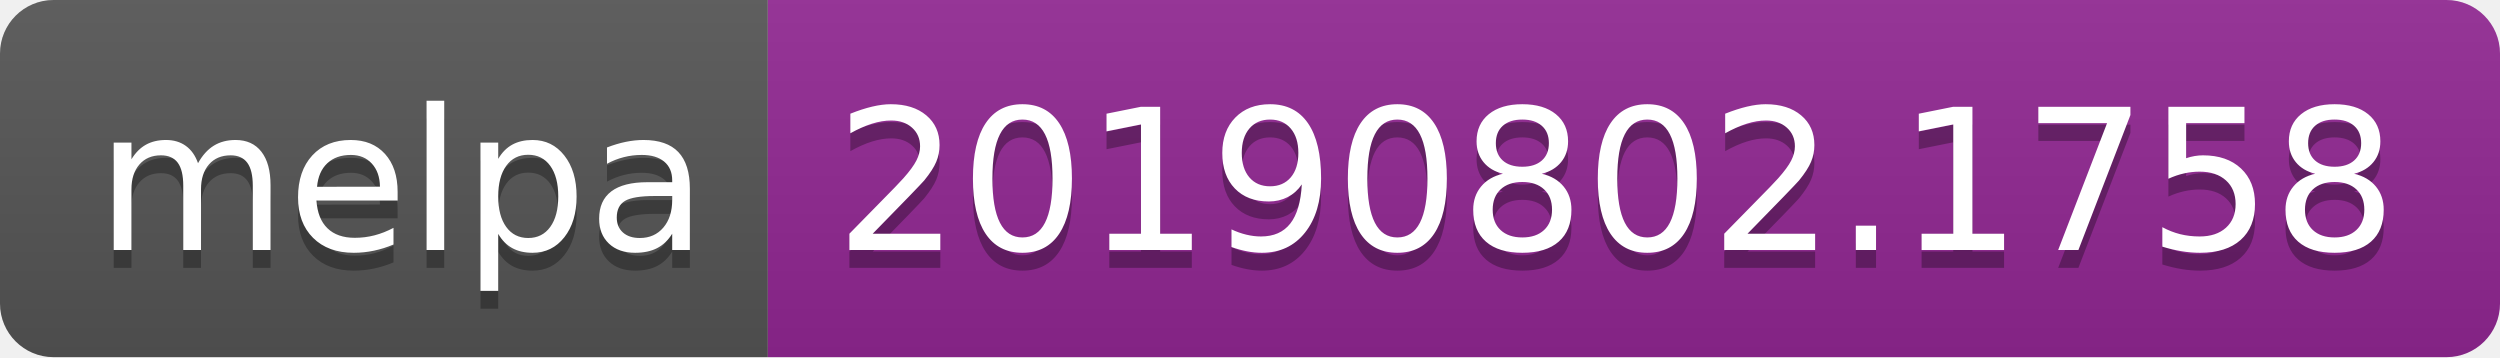
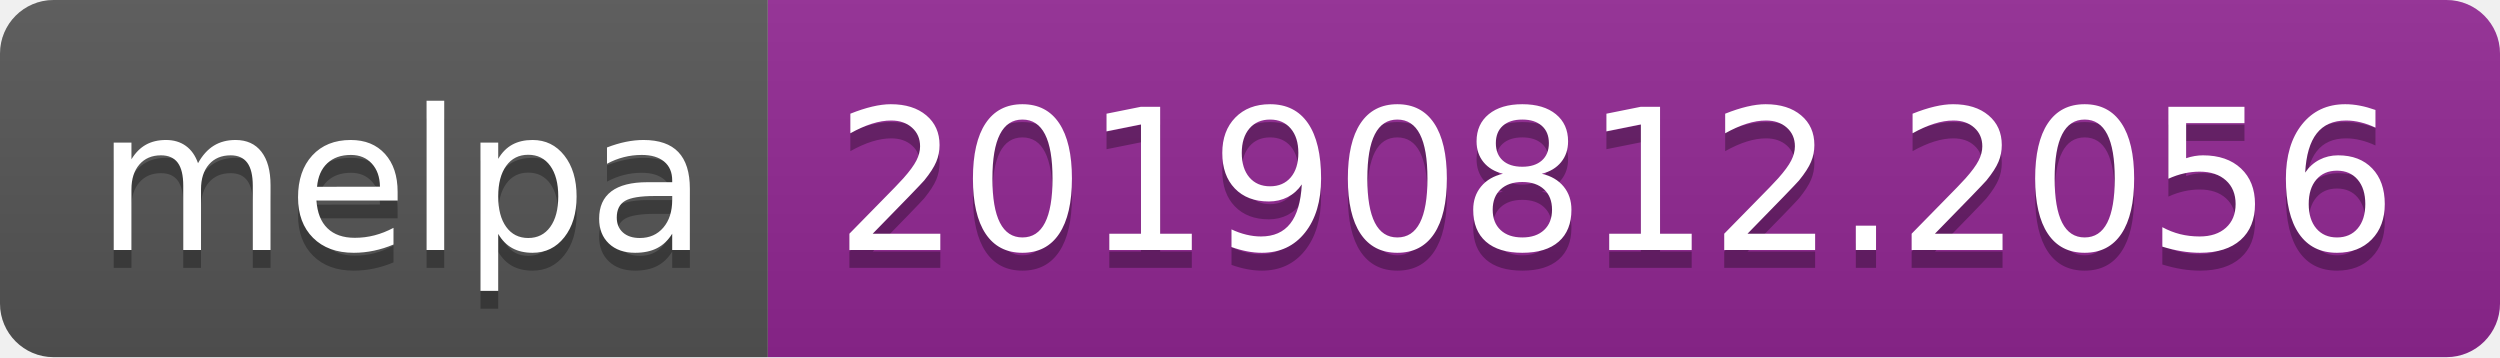
<svg xmlns="http://www.w3.org/2000/svg" width="140" height="20">
  <linearGradient id="b" x2="0" y2="100%">
    <stop offset="0" stop-color="#bbb" stop-opacity=".1" />
    <stop offset="1" stop-opacity=".1" />
  </linearGradient>
  <clipPath id="a">
    <rect width="140" height="20" rx="3" fill="#fff" />
  </clipPath>
  <g clip-path="url(#a)">
    <path fill="#555" d="M0 0h43v20H0z" />
    <path fill="#922793" d="M43 0h97v20H43z" />
    <path fill="url(#b)" d="M0 0h140v20H0z" />
  </g>
  <g fill="#fff" text-anchor="middle" font-family="DejaVu Sans,Verdana,Geneva,sans-serif" font-size="110">
    <text x="225" y="150" fill="#010101" fill-opacity=".3" transform="scale(.1)" textLength="330">melpa</text>
    <text x="225" y="140" transform="scale(.1)" textLength="330">melpa</text>
-     <text x="905" y="150" fill="#010101" fill-opacity=".3" transform="scale(.1)" textLength="870">20190802.1758</text>
-     <text x="905" y="140" transform="scale(.1)" textLength="870">20190802.1758</text>
+     <text x="905" y="150" fill="#010101" fill-opacity=".3" transform="scale(.1)" textLength="870">20190812.2056</text>
+     <text x="905" y="140" transform="scale(.1)" textLength="870">20190812.2056</text>
  </g>
</svg>
